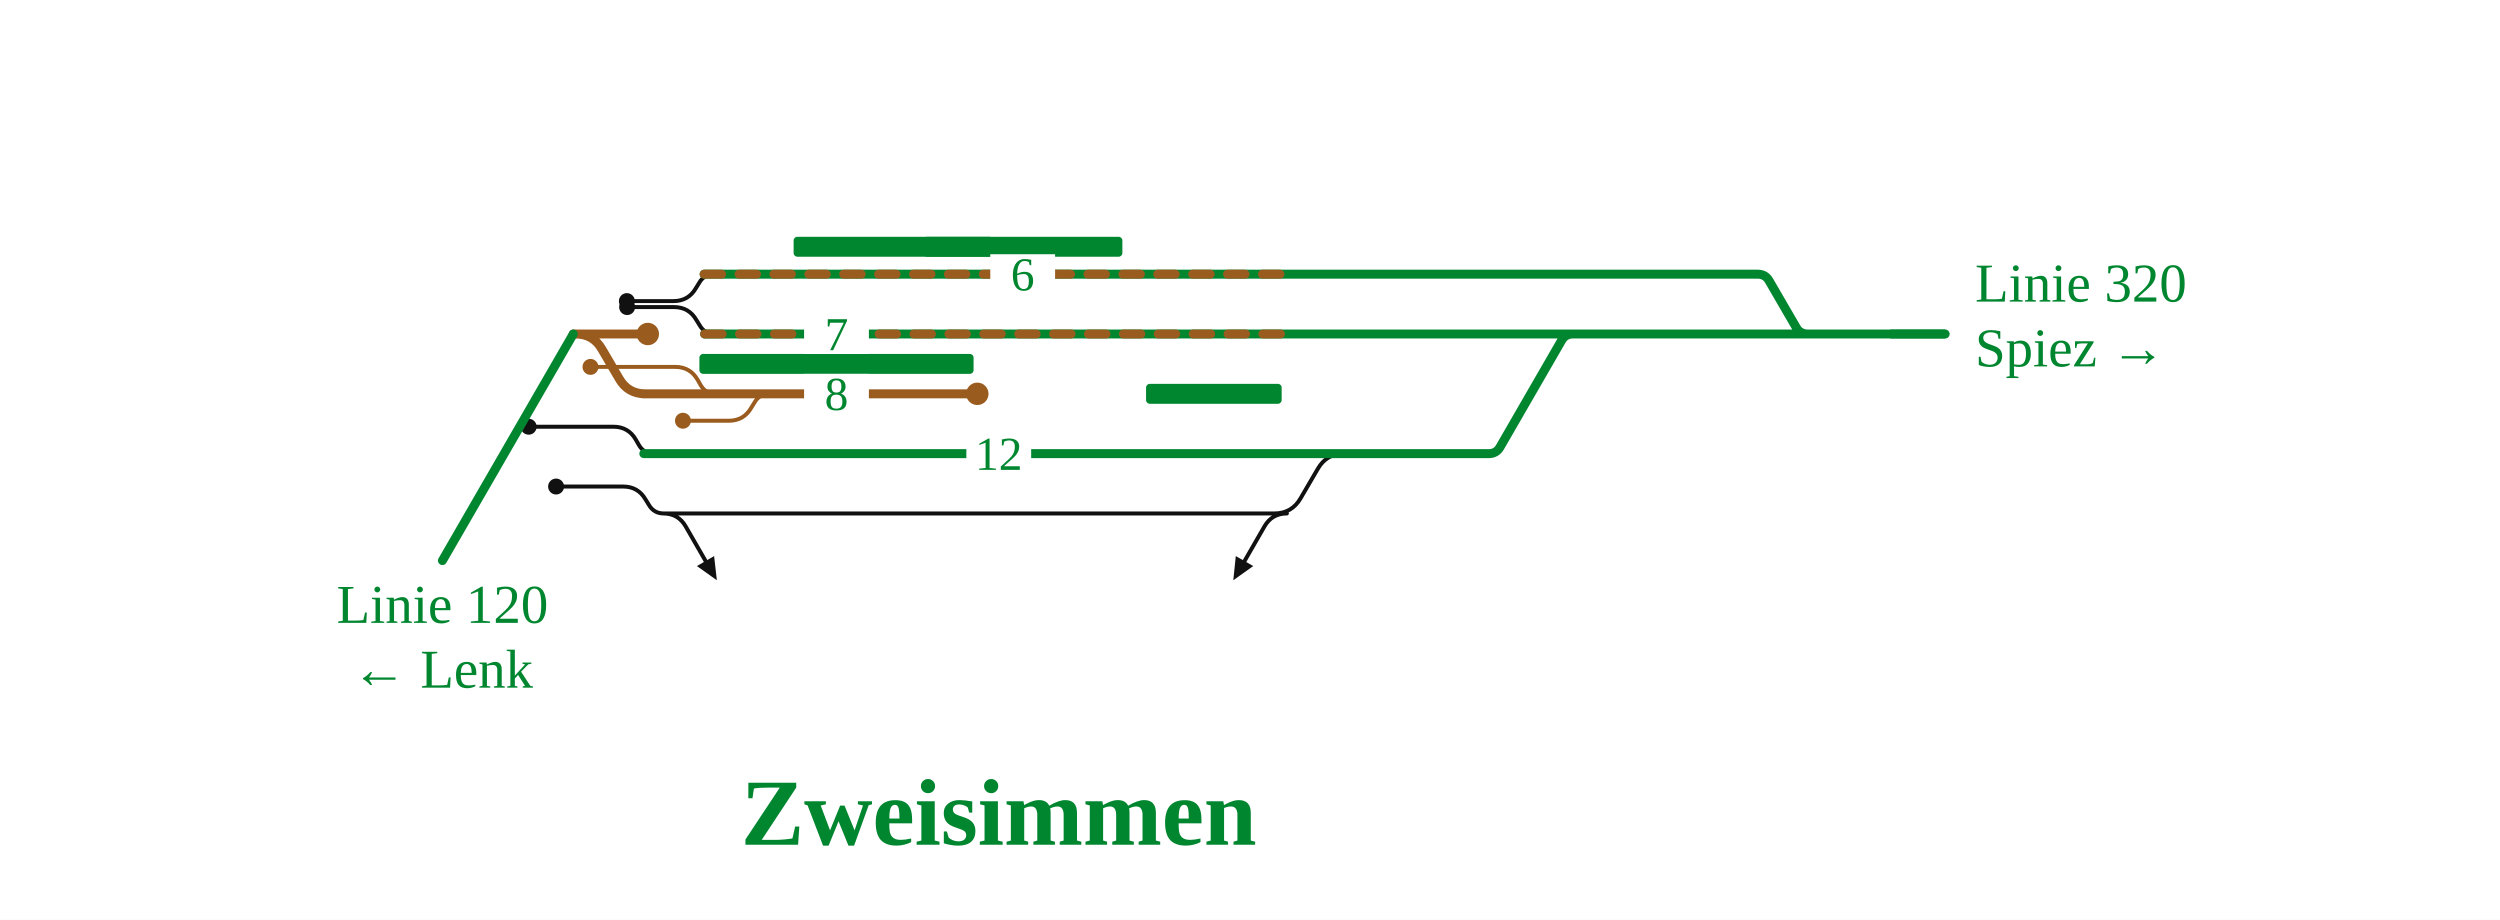
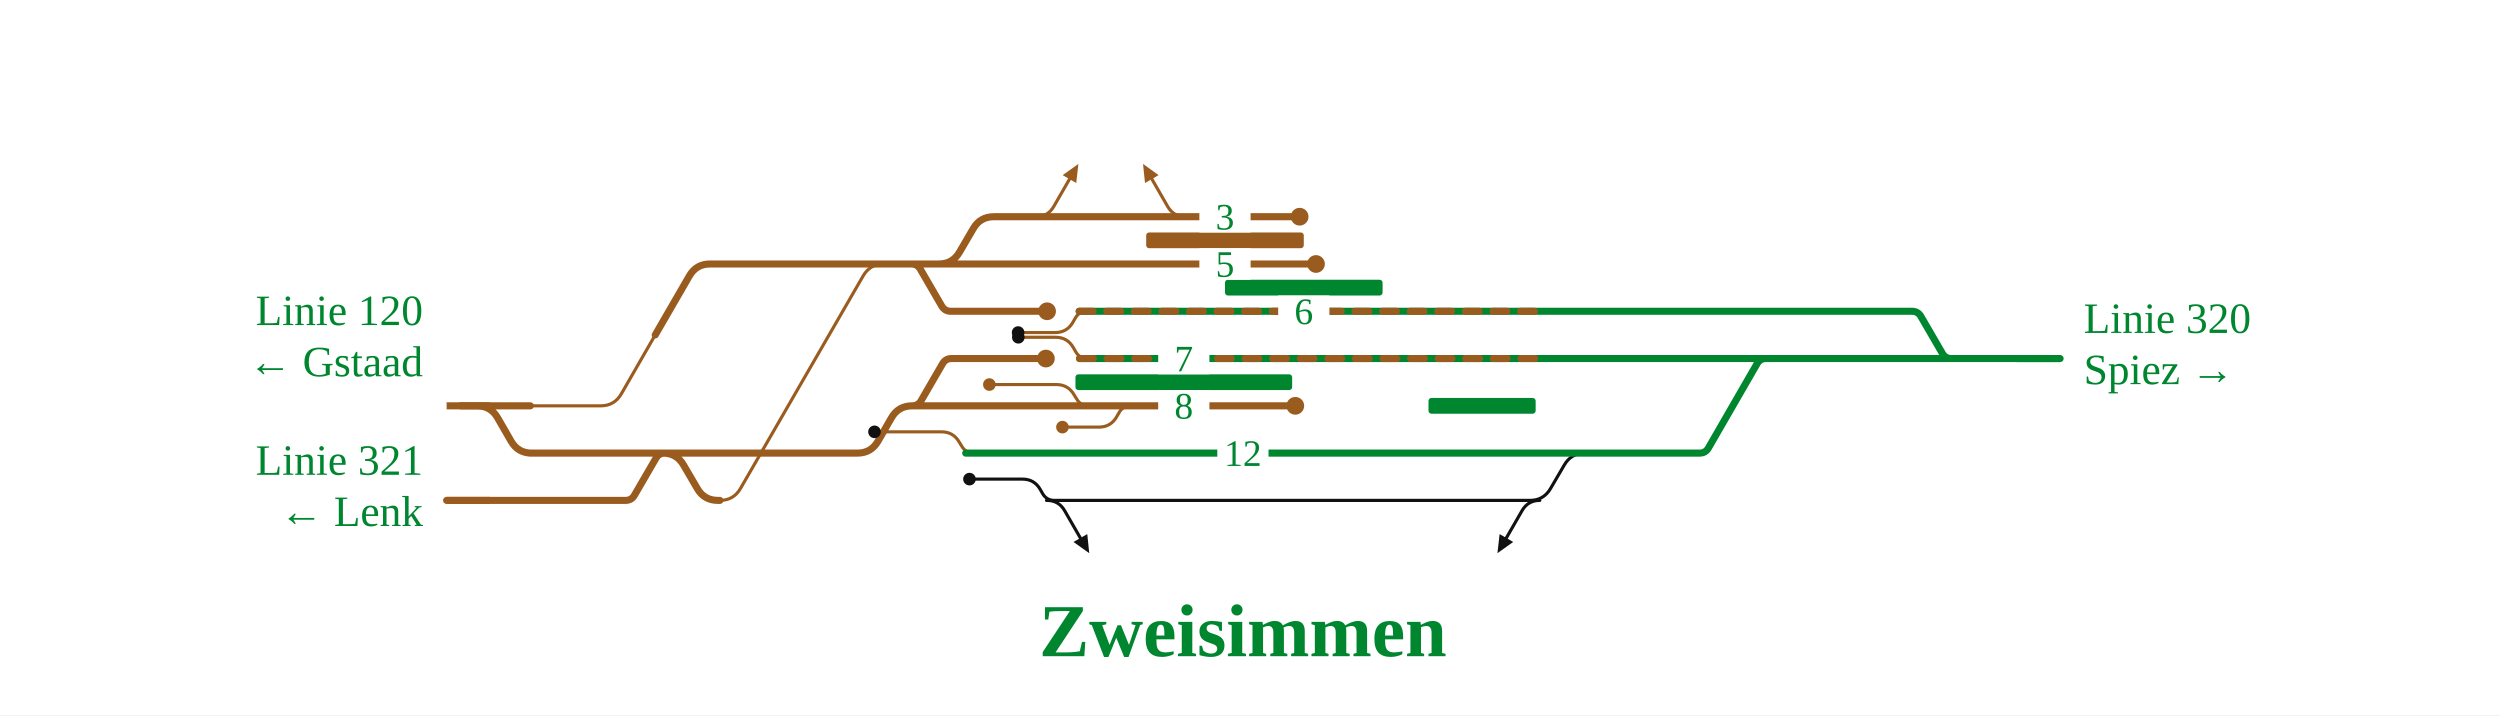
- <svg xmlns="http://www.w3.org/2000/svg" viewBox="0 0 1003 369" width="1003" height="369" font-family="Fira Sans, Source Sans 3, Helvetica, Arial, sans-serif">
+ <svg xmlns="http://www.w3.org/2000/svg" viewBox="0 0 1269 363" width="1269" height="363" font-family="Fira Sans, Source Sans 3, Helvetica, Arial, sans-serif">
  <rect width="100%" height="100%" fill="#fff" />
  <g fill="none" stroke-linecap="round" stroke-linejoin="round">
-     <path d="M510.3,206.0H511.3Q518.3,206.0 521.8,199.9L528.7,188.1Q532.2,182.0 539.2,182.0H540.2 M272.1,206.0H510.3 M266.1,206.0H272.1 M516.3,206.0Q510.3,206.0 507.3,211.2L499.3,225.1 M266.1,206.0Q272.1,206.0 275.1,211.2L283.1,225.1 M290.5,110.0L286.5,110.0Q282.5,110.0 280.5,113.5L279.2,115.6Q276.2,120.8 270.2,120.8L251.5,120.8 M266.3,182.0L262.3,182.0Q258.3,182.0 256.3,178.5L255.1,176.4Q252.1,171.2 246.1,171.2L212.1,171.2 M270.3,206.0L266.3,206.0Q262.3,206.0 260.3,202.5L259.0,200.4Q256.0,195.2 250.0,195.2L223.1,195.2 M290.7,134.0L286.7,134.0Q282.7,134.0 280.7,130.5L279.4,128.4Q276.4,123.2 270.4,123.2L251.6,123.2" stroke="#111" stroke-width="1.6" />
-     <path d="M291.1,158.0L287.1,158.0Q283.1,158.0 281.1,154.5L279.9,152.4Q276.9,147.2 270.9,147.2L236.9,147.2 M312.7,158.0L308.7,158.0Q304.7,158.0 302.7,161.5L301.4,163.6Q298.4,168.8 292.4,168.8L274.0,168.8" stroke="#9a5b1e" stroke-width="1.6" />
-     <path d="M282.5,110.0H514.3 M549.3,182.0H597.3 M597.3,182.0H597.3Q600.3,182.0 601.8,179.4L626.5,136.6Q628.0,134.0 631.0,134.0H631.0 M282.7,134.0H517.2 M538.2,182.0H538.9 M258.3,182.0H538.2 M725.2,134.0H780.4 M543.7,110.0H705.2 M705.2,110.0H705.2Q708.3,110.0 709.8,112.7L720.6,131.3Q722.1,134.0 725.2,134.0H725.2 M631.0,134.0H725.2 M538.9,182.0H549.3 M536.9,134.0H548.4 M532.0,110.0H543.7 M514.3,110.0H532.0 M517.2,134.0H536.9 M548.4,134.0H631.0" stroke="#00862f" stroke-width="3.6" />
-     <path d="M282.5,110.0H514.3 M282.7,134.0H517.2" stroke="#9a5b1e" stroke-width="3.6" stroke-dasharray="7 7" />
-     <path d="M230.0,134.0H231.0Q238.0,134.0 241.5,140.1L248.4,151.9Q251.9,158.0 258.9,158.0H259.9 M283.1,158.0H304.7 M304.7,158.0H392.1 M257.9,158.0H283.1 M230.0,134.0H259.9" stroke="#9a5b1e" stroke-width="3.6" />
+     <path d="M775.6,254.0H776.6Q783.6,254.0 787.1,247.9L794.0,236.1Q797.5,230.0 804.5,230.0H805.5 M537.4,254.0H775.6 M531.2,254.0H537.4 M781.6,254.0Q775.6,254.0 772.6,259.2L764.6,273.1 M531.4,254.0Q537.4,254.0 540.4,259.2L548.4,273.1 M539.2,254.0L535.2,254.0Q531.2,254.0 529.2,250.5L528.0,248.4Q525.0,243.2 519.0,243.2L492.1,243.2" stroke="#111" stroke-width="1.6" />
+     <path d="M365.4,254.0H365.4Q372.4,254.0 375.9,247.9L438.1,140.1Q441.6,134.0 448.6,134.0H448.6 M525.9,110.0Q531.9,110.0 534.9,104.8L542.9,90.9 M556.5,206.0L552.5,206.0Q548.5,206.0 546.5,202.5L545.2,200.4Q542.2,195.2 536.2,195.2L502.2,195.2 M601.7,110.0Q595.7,110.0 592.7,104.8L584.7,90.9 M578.0,206.0L574.0,206.0Q570.0,206.0 568.0,209.5L566.8,211.6Q563.8,216.8 557.8,216.8L539.3,216.8 M555.8,158.0L551.8,158.0Q547.8,158.0 545.8,161.5L544.6,163.6Q541.6,168.8 535.6,168.8L516.8,168.8 M498.2,230.0L494.2,230.0Q490.2,230.0 488.2,226.5L486.9,224.4Q483.9,219.2 477.9,219.2L443.9,219.2 M556.0,182.0L552.0,182.0Q548.0,182.0 546.0,178.5L544.8,176.4Q541.8,171.2 535.8,171.2L516.9,171.2 M269.2,206.0L304.9,206.0Q311.9,206.0 315.4,199.9L332.6,170.0" stroke="#9a5b1e" stroke-width="1.6" />
+     <path d="M547.8,158.0H779.7 M814.7,230.0H862.7 M862.7,230.0H862.7Q865.7,230.0 867.2,227.4L891.9,184.6Q893.4,182.0 896.4,182.0H896.4 M548.0,182.0H782.5 M803.5,230.0H804.3 M490.2,230.0H803.5 M990.5,182.0H1045.7 M809.0,158.0H970.5 M970.5,158.0H970.5Q973.6,158.0 975.1,160.7L985.9,179.3Q987.4,182.0 990.5,182.0H990.5 M896.4,182.0H990.5 M804.3,230.0H814.7 M802.2,182.0H813.7 M797.4,158.0H809.0 M779.7,158.0H797.4 M782.5,182.0H802.2 M813.7,182.0H896.4" stroke="#00862f" stroke-width="3.6" />
+     <path d="M547.8,158.0H779.7 M548.0,182.0H782.5" stroke="#9a5b1e" stroke-width="3.6" stroke-dasharray="7 7" />
+     <path d="M476.6,134.0H668.0 M241.1,206.0H242.1Q249.1,206.0 252.6,212.1L259.4,223.9Q262.9,230.0 269.9,230.0H270.9 M531.9,110.0H595.7 M595.7,110.0H659.7 M380.8,134.0H448.6 M365.1,230.0H435.2Q442.2,230.0 445.7,223.9L452.5,212.1Q456.0,206.0 463.0,206.0H463.0 M238.3,254.0H268.4 M226.7,254.0H238.3 M463.0,206.0H479.1 M448.6,134.0H462.6 M462.6,134.0H462.6Q465.7,134.0 467.2,136.7L478.0,155.3Q479.6,158.0 482.6,158.0H482.6 M482.6,158.0H531.5 M548.5,206.0H570.0 M570.0,206.0H657.5 M268.9,230.0H337.5 M269.6,254.0H317.5 M317.5,254.0H317.5Q320.6,254.0 322.1,251.3L332.9,232.7Q334.4,230.0 337.5,230.0H337.5 M335.5,230.0H336.5Q343.5,230.0 347.0,236.1L353.9,247.9Q357.4,254.0 364.4,254.0H365.4 M337.5,230.0H338.9 M268.4,254.0H269.6 M338.9,230.0H365.1 M479.1,206.0H548.5 M476.6,134.0H476.6Q483.6,134.0 487.1,127.9L494.0,116.1Q497.5,110.0 504.5,110.0H531.9 M463.0,206.0H463.0Q466.1,206.0 467.6,203.3L478.4,184.7Q479.9,182.0 483.0,182.0H483.0 M483.0,182.0H530.9 M462.6,134.0H476.6 M233.9,206.0L269.2,206.0 M332.6,170.0L349.9,140.1Q353.4,134.0 360.4,134.0L382.8,134.0" stroke="#9a5b1e" stroke-width="3.6" />
  </g>
-   <rect x="370.3" y="95.0" width="80.0" height="8" rx="1.5" fill="#00862f" />
-   <rect x="280.6" y="142.0" width="110.0" height="8" rx="1.5" fill="#00862f" />
-   <rect x="459.8" y="154.0" width="54.4" height="8" rx="1.5" fill="#00862f" />
-   <rect x="318.4" y="95.0" width="80.0" height="8" rx="1.5" fill="#00862f" />
-   <circle cx="392.1" cy="158.0" r="4.5" fill="#9a5b1e" />
-   <circle cx="259.9" cy="134.0" r="4.5" fill="#9a5b1e" />
-   <circle cx="236.9" cy="147.2" r="3.2" fill="#9a5b1e" />
-   <circle cx="274.0" cy="168.8" r="3.2" fill="#9a5b1e" />
-   <circle cx="251.5" cy="120.8" r="3.2" fill="#111" />
-   <circle cx="212.1" cy="171.2" r="3.2" fill="#111" />
-   <circle cx="223.1" cy="195.2" r="3.2" fill="#111" />
-   <circle cx="251.6" cy="123.2" r="3.2" fill="#111" />
-   <path d="M494.8,232.8L495.8,223.1L502.8,227.1Z" fill="#111" data-pfeil="0" />
-   <path d="M287.6,232.8L279.6,227.1L286.5,223.1Z" fill="#111" data-pfeil="1" />
-   <rect x="397.3" y="102.0" width="26" height="16" fill="#fff" />
-   <text x="410.3" y="116.5" font-size="19" text-anchor="middle" fill="#00862f">6</text>
-   <rect x="387.7" y="174.0" width="26" height="16" fill="#fff" />
-   <text x="400.7" y="188.5" font-size="19" text-anchor="middle" fill="#00862f">12</text>
-   <rect x="322.6" y="126.0" width="26" height="16" fill="#fff" />
-   <text x="335.6" y="140.5" font-size="19" text-anchor="middle" fill="#00862f">7</text>
-   <rect x="322.6" y="150.0" width="26" height="16" fill="#fff" />
-   <text x="335.6" y="164.5" font-size="19" text-anchor="middle" fill="#00862f">8</text>
-   <path d="M758.4,134.0H780.4" stroke="#00862f" stroke-width="3.6" fill="none" />
-   <path d="M230.0,134.0L230.0,134.0L177.5,224.9" stroke="#00862f" stroke-width="3.6" stroke-linecap="round" fill="none" />
-   <text x="792.4" y="121.0" font-size="22" text-anchor="start" fill="#00862f">Linie 320</text>
-   <text x="792.4" y="147.0" font-size="22" text-anchor="start" fill="#00862f">Spiez →</text>
-   <text x="177.5" y="249.9" font-size="22" text-anchor="middle" fill="#00862f">Linie 120</text>
-   <text x="177.5" y="275.9" font-size="22" text-anchor="middle" fill="#00862f">← Lenk</text>
-   <text x="400.7" y="338.9" font-size="38" font-weight="700" text-anchor="middle" fill="#00862f">Zweisimmen</text>
+   <rect x="621.8" y="142.0" width="80.0" height="8" rx="1.5" fill="#00862f" />
+   <rect x="545.9" y="190.0" width="110.0" height="8" rx="1.5" fill="#00862f" />
+   <rect x="725.1" y="202.0" width="54.4" height="8" rx="1.5" fill="#00862f" />
+   <rect x="581.8" y="118.0" width="80.0" height="8" rx="1.5" fill="#9a5b1e" />
+   <circle cx="668.0" cy="134.0" r="4.5" fill="#9a5b1e" />
+   <circle cx="659.7" cy="110.0" r="4.5" fill="#9a5b1e" />
+   <circle cx="531.5" cy="158.0" r="4.5" fill="#9a5b1e" />
+   <circle cx="657.5" cy="206.0" r="4.5" fill="#9a5b1e" />
+   <circle cx="530.9" cy="182.0" r="4.5" fill="#9a5b1e" />
+   <circle cx="502.2" cy="195.2" r="3.2" fill="#9a5b1e" />
+   <circle cx="539.3" cy="216.8" r="3.2" fill="#9a5b1e" />
+   <circle cx="516.8" cy="168.8" r="3.2" fill="#111" />
+   <circle cx="443.9" cy="219.2" r="3.2" fill="#111" />
+   <circle cx="492.1" cy="243.2" r="3.2" fill="#111" />
+   <circle cx="516.9" cy="171.2" r="3.2" fill="#111" />
+   <path d="M760.1,280.8L761.2,271.1L768.1,275.1Z" fill="#111" data-pfeil="0" />
+   <path d="M547.4,83.2L546.3,92.9L539.4,88.9Z" fill="#9a5b1e" data-pfeil="1" />
+   <path d="M552.9,280.8L544.9,275.1L551.9,271.1Z" fill="#111" data-pfeil="2" />
+   <path d="M580.2,83.2L588.1,88.9L581.2,92.9Z" fill="#9a5b1e" data-pfeil="3" />
+   <rect x="608.8" y="126.0" width="26" height="16" fill="#fff" />
+   <text x="621.8" y="140.5" font-size="19" text-anchor="middle" fill="#00862f">5</text>
+   <rect x="648.8" y="150.0" width="26" height="16" fill="#fff" />
+   <text x="661.8" y="164.5" font-size="19" text-anchor="middle" fill="#00862f">6</text>
+   <rect x="608.8" y="102.0" width="26" height="16" fill="#fff" />
+   <text x="621.8" y="116.5" font-size="19" text-anchor="middle" fill="#00862f">3</text>
+   <rect x="617.9" y="222.0" width="26" height="16" fill="#fff" />
+   <text x="630.9" y="236.5" font-size="19" text-anchor="middle" fill="#00862f">12</text>
+   <rect x="587.9" y="174.0" width="26" height="16" fill="#fff" />
+   <text x="600.9" y="188.5" font-size="19" text-anchor="middle" fill="#00862f">7</text>
+   <rect x="587.9" y="198.0" width="26" height="16" fill="#fff" />
+   <text x="600.9" y="212.5" font-size="19" text-anchor="middle" fill="#00862f">8</text>
+   <path d="M248.7,254.0H226.7" stroke="#9a5b1e" stroke-width="3.6" fill="none" />
+   <path d="M248.7,206.0H226.7" stroke="#9a5b1e" stroke-width="3.6" fill="none" />
+   <path d="M1023.7,182.0H1045.7" stroke="#00862f" stroke-width="3.6" fill="none" />
+   <text x="214.7" y="241.0" font-size="22" text-anchor="end" fill="#00862f">Linie 321</text>
+   <text x="214.7" y="267.0" font-size="22" text-anchor="end" fill="#00862f">← Lenk</text>
+   <text x="214.7" y="165.0" font-size="22" text-anchor="end" fill="#00862f">Linie 120</text>
+   <text x="214.7" y="191.0" font-size="22" text-anchor="end" fill="#00862f">← Gstaad</text>
+   <text x="1057.7" y="169.0" font-size="22" text-anchor="start" fill="#00862f">Linie 320</text>
+   <text x="1057.7" y="195.0" font-size="22" text-anchor="start" fill="#00862f">Spiez →</text>
+   <text x="630.9" y="333.1" font-size="38" font-weight="700" text-anchor="middle" fill="#00862f">Zweisimmen</text>
</svg>
